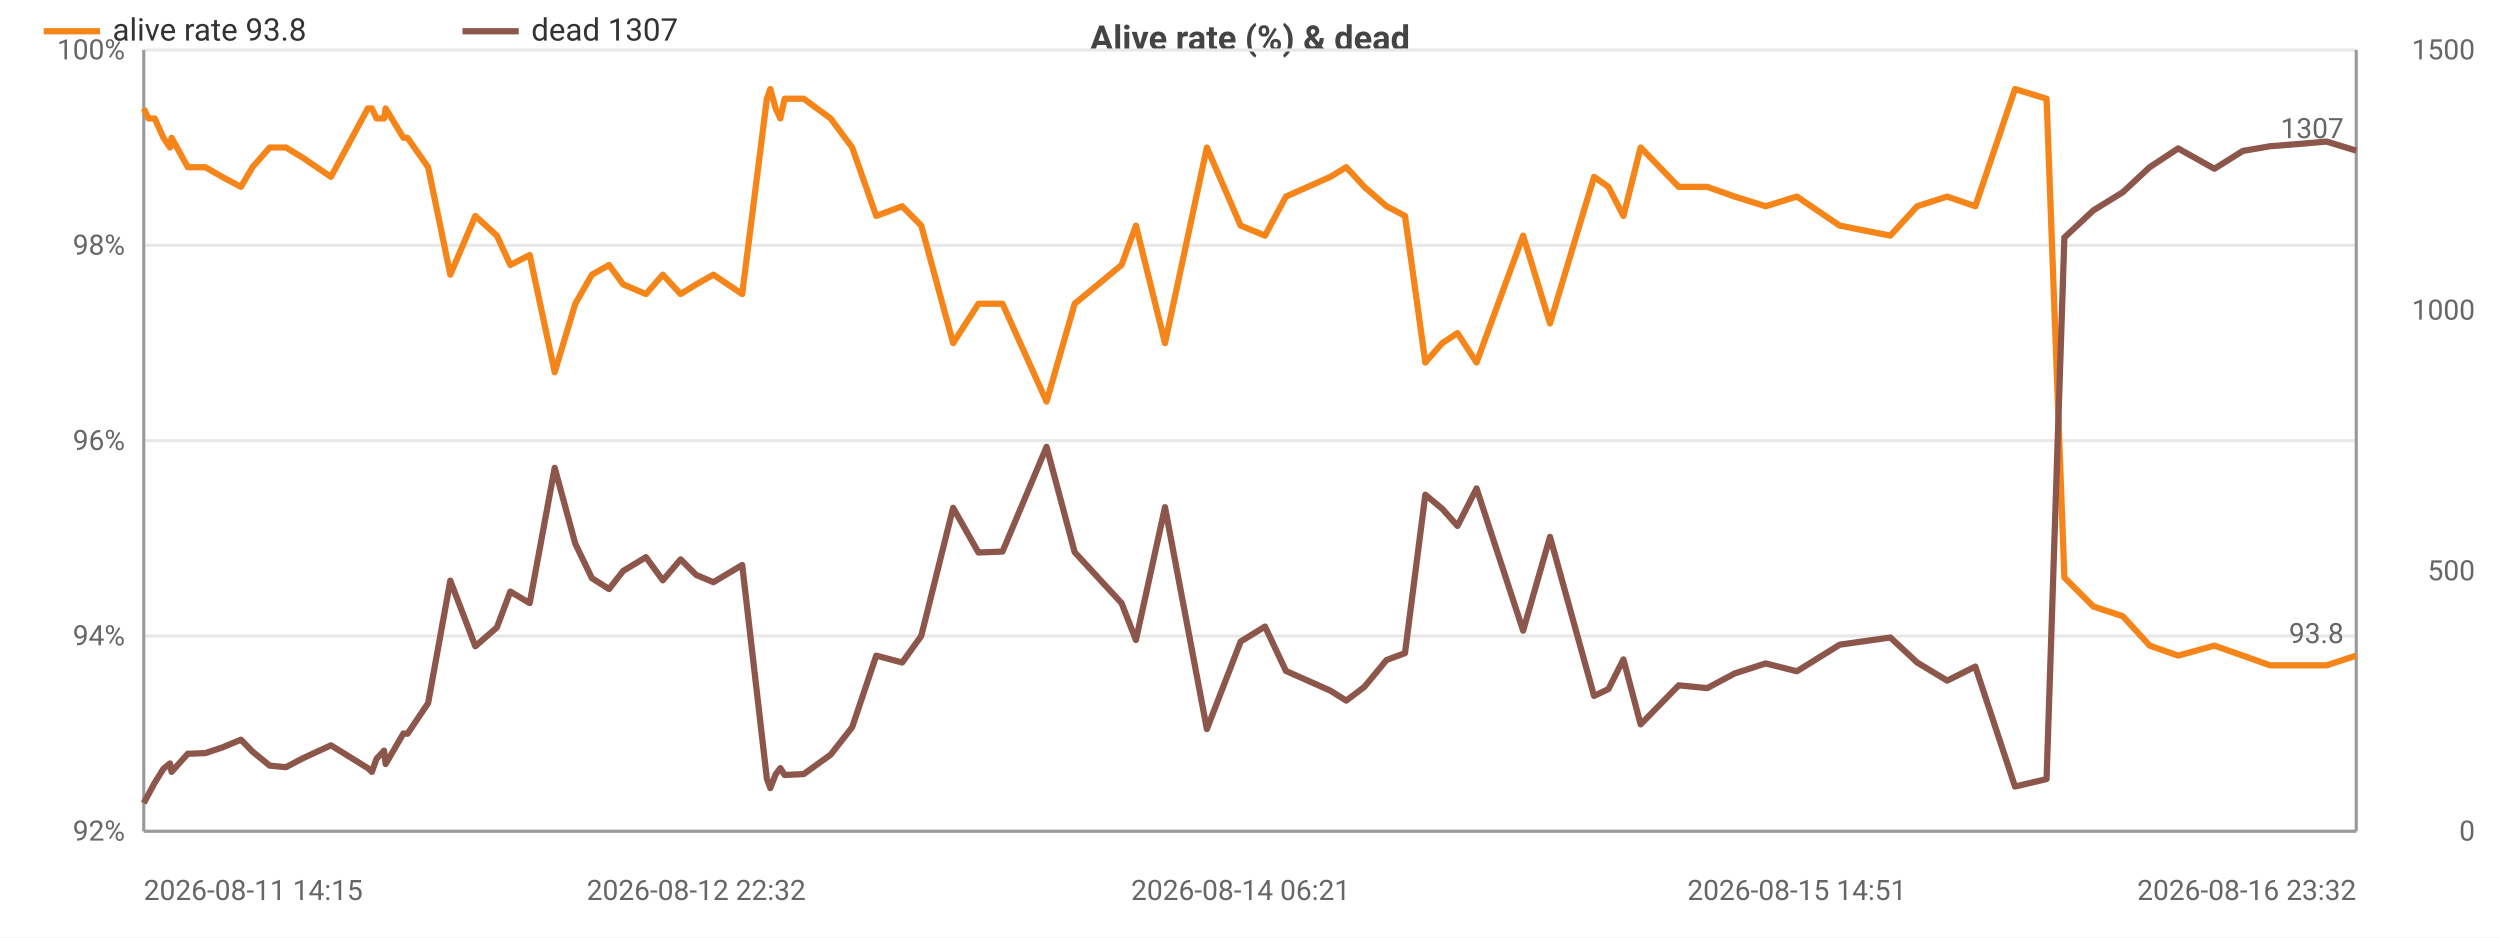
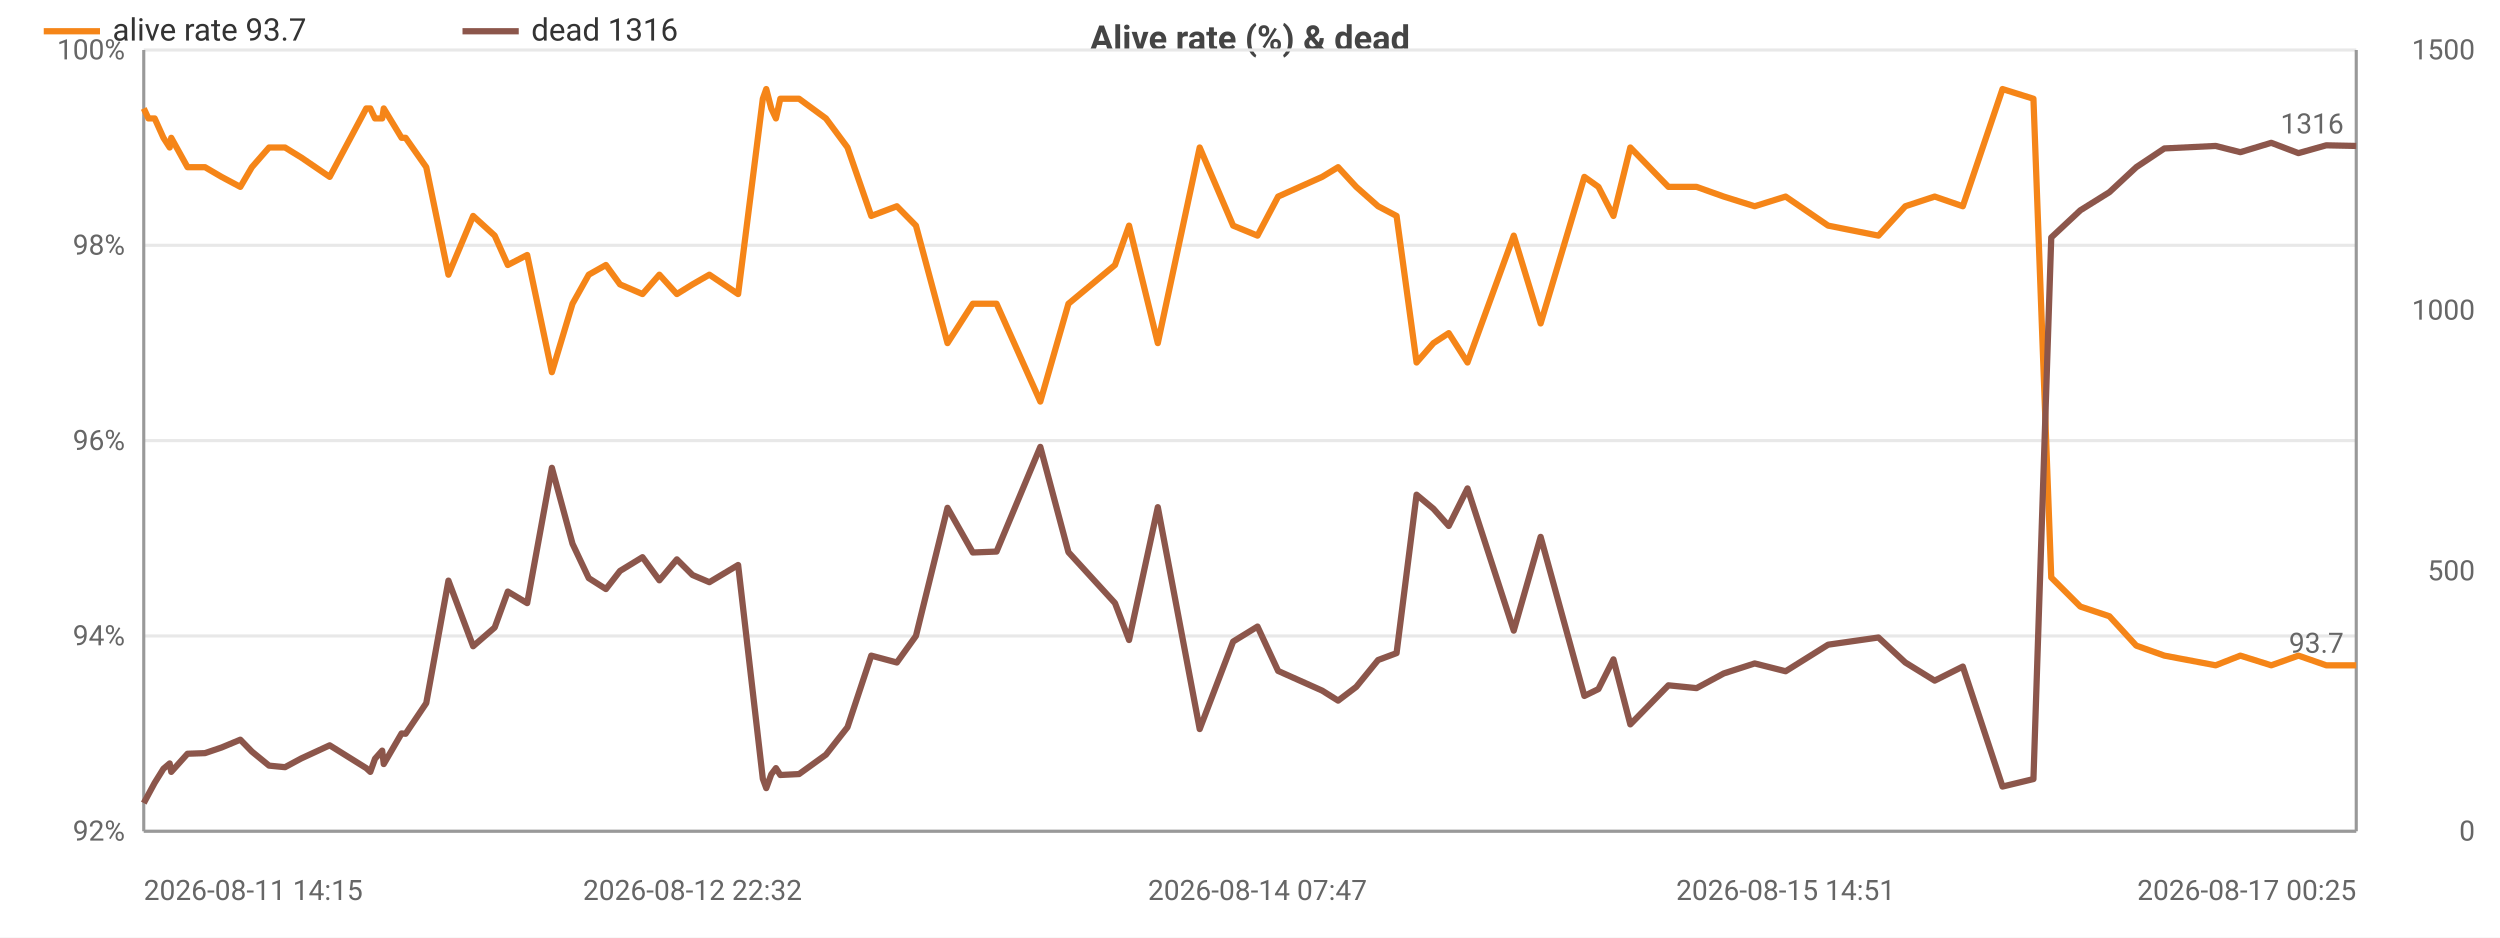
<svg xmlns="http://www.w3.org/2000/svg" width="800" height="300" viewBox="0 0 800 300">
  <rect width="800" height="300" fill="#ffffff" />
  <style>text{font-family:system-ui,-apple-system,'Segoe UI',Roboto,sans-serif}.g{stroke:#e8e8e8;stroke-width:1}.a{stroke:#999;stroke-width:1}.t{font-size:9px;fill:#666}.m{font-size:9px;text-anchor:middle;fill:#666}.e{font-size:9px;text-anchor:end;fill:#666}.l{font-size:10px;fill:#333}.tt{font-size:11px;font-weight:600;text-anchor:middle;fill:#444}</style>
  <text class="tt" x="400.0" y="16">Alive rate (%) &amp; dead</text>
  <line class="g" x1="46" y1="266" x2="754" y2="266" />
  <text class="e" x="40" y="269">92%</text>
  <line class="g" x1="46" y1="203.5" x2="754" y2="203.5" />
  <text class="e" x="40" y="206.5">94%</text>
  <line class="g" x1="46" y1="141" x2="754" y2="141" />
  <text class="e" x="40" y="144">96%</text>
  <line class="g" x1="46" y1="78.5" x2="754" y2="78.5" />
  <text class="e" x="40" y="81.5">98%</text>
  <line class="g" x1="46" y1="16" x2="754" y2="16" />
  <text class="e" x="40" y="19">100%</text>
  <text class="e" x="792" y="269">0</text>
  <text class="e" x="792" y="185.7">500</text>
  <text class="e" x="792" y="102.3">1000</text>
  <text class="e" x="792" y="19">1500</text>
  <line class="a" x1="754" y1="16" x2="754" y2="266" />
  <line class="a" x1="46" y1="16" x2="46" y2="266" />
  <line class="a" x1="46" y1="266" x2="754" y2="266" />
-   <polyline fill="none" stroke="#f58518" stroke-width="2" stroke-linejoin="round" points="46,34.7 47.5,37.9 49.5,37.9 52.3,44.1 54.4,47.2 54.9,44.1 60.1,53.5 65.7,53.5 71.1,56.6 77.1,59.8 80.8,53.5 86.3,47.2 91.5,47.2 96.8,50.4 105.9,56.6 117.7,34.7 119.0,34.7 120.5,37.9 122.9,37.9 123.4,34.7 129.1,44.1 130.4,44.1 137.0,53.5 144.1,87.9 152.1,69.1 159.0,75.4 163.3,84.8 169.5,81.6 177.5,119.1 184.1,97.2 189.4,87.9 194.9,84.8 199.4,91 206.7,94.1 212.1,87.9 217.8,94.1 222.8,91 228.3,87.9 237.5,94.1 245.4,31.6 246.5,28.5 248.2,34.7 249.7,37.9 251.1,31.6 257.2,31.6 265.8,37.9 272.7,47.2 280.4,69.1 288.7,66 294.8,72.2 305.0,109.8 313.1,97.2 320.8,97.2 334.9,128.5 343.9,97.2 358.9,84.8 363.5,72.2 372.8,109.8 386.2,47.2 397.0,72.2 404.8,75.4 411.5,62.9 425.7,56.6 430.8,53.5 436.6,59.8 443.7,66 449.6,69.1 456.1,116 461.5,109.8 466.4,106.6 472.5,116 487.4,75.4 496.0,103.5 510.1,56.6 514.7,59.8 519.5,69.1 525.0,47.2 537.2,59.8 546.3,59.8 555.1,62.9 565.0,66 575.0,62.9 588.7,72.2 604.9,75.4 613.5,66 623.1,62.9 632.1,66 644.8,28.5 654.9,31.6 660.6,184.8 669.9,194.1 679.3,197.2 687.9,206.6 697.0,209.8 708.6,206.6 717.7,209.8 726.4,212.9 736.5,212.9 744.5,212.9 754,209.8" />
+   <polyline fill="none" stroke="#f58518" stroke-width="2" stroke-linejoin="round" points="46,34.7 47.5,37.9 49.5,37.9 52.3,44.1 54.3,47.2 54.8,44.1 60.0,53.5 65.6,53.5 70.9,56.6 76.9,59.8 80.6,53.5 86.1,47.2 91.2,47.2 96.4,50.4 105.5,56.6 117.2,34.7 118.5,34.7 120.0,37.9 122.3,37.9 122.8,34.7 128.5,44.1 129.8,44.1 136.4,53.5 143.5,87.9 151.4,69.1 158.3,75.4 162.5,84.8 168.7,81.6 176.6,119.1 183.2,97.2 188.4,87.9 193.9,84.8 198.4,91 205.6,94.1 211.0,87.9 216.6,94.1 221.6,91 227.0,87.9 236.2,94.1 244.1,31.6 245.2,28.5 246.8,34.7 248.3,37.9 249.7,31.6 255.7,31.6 264.3,37.9 271.2,47.2 278.8,69.1 287.0,66 293.1,72.2 303.2,109.8 311.3,97.2 318.9,97.2 332.9,128.5 341.9,97.2 356.8,84.8 361.3,72.2 370.5,109.8 383.9,47.2 394.6,72.2 402.4,75.4 409.0,62.9 423.1,56.6 428.2,53.5 434.0,59.8 441.0,66 446.9,69.1 453.3,116 458.7,109.8 463.6,106.6 469.6,116 484.4,75.4 493.0,103.5 507.0,56.6 511.5,59.8 516.3,69.1 521.7,47.2 533.9,59.8 542.9,59.8 551.6,62.9 561.5,66 571.4,62.9 585.0,72.2 601.1,75.4 609.7,66 619.1,62.9 628.1,66 640.8,28.5 650.7,31.6 656.4,184.8 665.7,194.1 675.0,197.2 683.6,206.6 692.6,209.8 709.0,212.9 716.9,209.8 726.8,212.9 735.5,209.8 744.4,212.9 754,212.9" />
  <circle cx="46" cy="34.7" r="4" fill="transparent" />
-   <circle cx="54.9" cy="44.1" r="4" fill="transparent" />
-   <circle cx="80.8" cy="53.5" r="4" fill="transparent" />
-   <circle cx="119.0" cy="34.7" r="4" fill="transparent" />
-   <circle cx="130.4" cy="44.1" r="4" fill="transparent" />
-   <circle cx="163.3" cy="84.8" r="4" fill="transparent" />
-   <circle cx="194.9" cy="84.8" r="4" fill="transparent" />
-   <circle cx="222.8" cy="91" r="4" fill="transparent" />
-   <circle cx="249.7" cy="37.9" r="4" fill="transparent" />
-   <circle cx="280.4" cy="69.1" r="4" fill="transparent" />
-   <circle cx="320.8" cy="97.2" r="4" fill="transparent" />
-   <circle cx="372.8" cy="109.8" r="4" fill="transparent" />
-   <circle cx="430.8" cy="53.5" r="4" fill="transparent" />
-   <circle cx="461.5" cy="109.8" r="4" fill="transparent" />
-   <circle cx="510.1" cy="56.6" r="4" fill="transparent" />
-   <circle cx="546.3" cy="59.8" r="4" fill="transparent" />
-   <circle cx="604.9" cy="75.4" r="4" fill="transparent" />
-   <circle cx="660.6" cy="184.8" r="4" fill="transparent" />
-   <circle cx="708.6" cy="206.6" r="4" fill="transparent" />
-   <circle cx="754" cy="209.8" r="4" fill="transparent" />
-   <text class="t" x="750" y="205.8" text-anchor="end" fill="#f58518">93.8</text>
-   <polyline fill="none" stroke="#8c564b" stroke-width="2" stroke-linejoin="round" points="46,257 47.5,254.2 49.5,250.5 52.3,246 54.4,244.3 54.9,247 60.1,241.2 65.7,241 71.1,239.2 77.1,236.7 80.8,240.5 86.3,245 91.5,245.5 96.8,242.7 105.9,238.5 117.7,245.8 119.0,247 120.5,242.8 122.9,240.2 123.4,244.5 129.1,234.7 130.4,234.8 137.0,225 144.1,185.8 152.1,206.8 159.0,200.8 163.3,189.3 169.5,193 177.5,149.7 184.1,174 189.4,185 194.9,188.5 199.4,182.7 206.7,178.3 212.1,185.7 217.8,179 222.8,184 228.3,186.3 237.5,180.8 245.4,249.2 246.5,252.2 248.2,247.8 249.7,245.8 251.1,248 257.2,247.7 265.8,241.5 272.7,232.7 280.4,209.8 288.7,212 294.8,203.5 305.0,162.5 313.1,176.8 320.8,176.5 334.9,143 343.9,176.7 358.9,193 363.5,204.8 372.8,162.3 386.2,233.3 397.0,205.3 404.8,200.5 411.5,214.7 425.7,221 430.8,224.2 436.6,219.8 443.7,211.2 449.6,209 456.1,158.3 461.5,162.8 466.4,168.3 472.5,156.3 487.4,201.8 496.0,171.8 510.1,222.7 514.7,220.5 519.5,211 525.0,231.8 537.2,219.3 546.3,220.2 555.1,215.5 565.0,212.3 575.0,214.8 588.7,206.3 604.9,204 613.5,212 623.1,217.8 632.1,213.3 644.8,251.7 654.9,249.3 660.6,76 669.9,67.3 679.3,61.5 687.9,53.5 697.0,47.5 708.6,54 717.7,48.3 726.4,46.8 736.5,46 744.5,45.3 754,48.2" />
+   <circle cx="54.8" cy="44.1" r="4" fill="transparent" />
+   <circle cx="80.6" cy="53.5" r="4" fill="transparent" />
+   <circle cx="118.5" cy="34.7" r="4" fill="transparent" />
+   <circle cx="129.8" cy="44.1" r="4" fill="transparent" />
+   <circle cx="162.5" cy="84.8" r="4" fill="transparent" />
+   <circle cx="193.9" cy="84.8" r="4" fill="transparent" />
+   <circle cx="221.6" cy="91" r="4" fill="transparent" />
+   <circle cx="248.3" cy="37.9" r="4" fill="transparent" />
+   <circle cx="278.8" cy="69.1" r="4" fill="transparent" />
+   <circle cx="318.9" cy="97.2" r="4" fill="transparent" />
+   <circle cx="370.5" cy="109.8" r="4" fill="transparent" />
+   <circle cx="428.2" cy="53.5" r="4" fill="transparent" />
+   <circle cx="458.7" cy="109.8" r="4" fill="transparent" />
+   <circle cx="507.0" cy="56.6" r="4" fill="transparent" />
+   <circle cx="542.9" cy="59.8" r="4" fill="transparent" />
+   <circle cx="601.1" cy="75.4" r="4" fill="transparent" />
+   <circle cx="656.4" cy="184.8" r="4" fill="transparent" />
+   <circle cx="709.0" cy="212.9" r="4" fill="transparent" />
+   <circle cx="754" cy="212.9" r="4" fill="transparent" />
+   <text class="t" x="750" y="208.9" text-anchor="end" fill="#f58518">93.7</text>
+   <polyline fill="none" stroke="#8c564b" stroke-width="2" stroke-linejoin="round" points="46,257 47.5,254.2 49.5,250.5 52.3,246 54.3,244.3 54.8,247 60.0,241.2 65.6,241 70.9,239.2 76.9,236.7 80.6,240.5 86.1,245 91.2,245.5 96.4,242.7 105.5,238.5 117.2,245.8 118.5,247 120.0,242.8 122.3,240.2 122.8,244.5 128.5,234.7 129.8,234.8 136.4,225 143.5,185.8 151.4,206.8 158.3,200.8 162.5,189.3 168.7,193 176.6,149.7 183.2,174 188.4,185 193.9,188.5 198.4,182.7 205.6,178.3 211.0,185.7 216.6,179 221.6,184 227.0,186.3 236.2,180.8 244.1,249.2 245.2,252.2 246.8,247.8 248.3,245.8 249.7,248 255.7,247.7 264.3,241.5 271.2,232.7 278.8,209.8 287.0,212 293.1,203.5 303.2,162.5 311.3,176.8 318.9,176.5 332.9,143 341.9,176.7 356.8,193 361.3,204.8 370.5,162.3 383.9,233.3 394.6,205.3 402.4,200.5 409.0,214.7 423.1,221 428.2,224.2 434.0,219.8 441.0,211.2 446.9,209 453.3,158.3 458.7,162.8 463.6,168.3 469.6,156.3 484.4,201.8 493.0,171.8 507.0,222.7 511.5,220.5 516.3,211 521.7,231.8 533.9,219.3 542.9,220.2 551.6,215.5 561.5,212.3 571.4,214.8 585.0,206.3 601.1,204 609.7,212 619.1,217.8 628.1,213.3 640.8,251.7 650.7,249.3 656.4,76 665.7,67.3 675.0,61.5 683.6,53.5 692.6,47.5 709.0,46.7 716.9,48.7 726.8,45.7 735.5,49 744.4,46.5 754,46.7" />
  <circle cx="46" cy="257" r="4" fill="transparent" />
-   <circle cx="54.9" cy="247" r="4" fill="transparent" />
-   <circle cx="80.8" cy="240.5" r="4" fill="transparent" />
-   <circle cx="119.0" cy="247" r="4" fill="transparent" />
-   <circle cx="130.4" cy="234.8" r="4" fill="transparent" />
-   <circle cx="163.3" cy="189.3" r="4" fill="transparent" />
-   <circle cx="194.9" cy="188.5" r="4" fill="transparent" />
-   <circle cx="222.8" cy="184" r="4" fill="transparent" />
-   <circle cx="249.7" cy="245.8" r="4" fill="transparent" />
-   <circle cx="280.4" cy="209.8" r="4" fill="transparent" />
-   <circle cx="320.8" cy="176.5" r="4" fill="transparent" />
-   <circle cx="372.8" cy="162.3" r="4" fill="transparent" />
-   <circle cx="430.8" cy="224.2" r="4" fill="transparent" />
-   <circle cx="461.5" cy="162.8" r="4" fill="transparent" />
-   <circle cx="510.1" cy="222.7" r="4" fill="transparent" />
-   <circle cx="546.3" cy="220.2" r="4" fill="transparent" />
-   <circle cx="604.9" cy="204" r="4" fill="transparent" />
-   <circle cx="660.6" cy="76" r="4" fill="transparent" />
-   <circle cx="708.6" cy="54" r="4" fill="transparent" />
-   <circle cx="754" cy="48.2" r="4" fill="transparent" />
-   <text class="t" x="750" y="44.2" text-anchor="end" fill="#8c564b">1307</text>
+   <circle cx="54.8" cy="247" r="4" fill="transparent" />
+   <circle cx="80.6" cy="240.5" r="4" fill="transparent" />
+   <circle cx="118.5" cy="247" r="4" fill="transparent" />
+   <circle cx="129.8" cy="234.8" r="4" fill="transparent" />
+   <circle cx="162.5" cy="189.3" r="4" fill="transparent" />
+   <circle cx="193.9" cy="188.5" r="4" fill="transparent" />
+   <circle cx="221.6" cy="184" r="4" fill="transparent" />
+   <circle cx="248.3" cy="245.8" r="4" fill="transparent" />
+   <circle cx="278.8" cy="209.8" r="4" fill="transparent" />
+   <circle cx="318.9" cy="176.5" r="4" fill="transparent" />
+   <circle cx="370.5" cy="162.3" r="4" fill="transparent" />
+   <circle cx="428.2" cy="224.2" r="4" fill="transparent" />
+   <circle cx="458.7" cy="162.8" r="4" fill="transparent" />
+   <circle cx="507.0" cy="222.7" r="4" fill="transparent" />
+   <circle cx="542.9" cy="220.2" r="4" fill="transparent" />
+   <circle cx="601.1" cy="204" r="4" fill="transparent" />
+   <circle cx="656.4" cy="76" r="4" fill="transparent" />
+   <circle cx="709.0" cy="46.7" r="4" fill="transparent" />
+   <circle cx="754" cy="46.7" r="4" fill="transparent" />
+   <text class="t" x="750" y="42.7" text-anchor="end" fill="#8c564b">1316</text>
  <text class="t" x="46" y="288">2026-08-11 14:15</text>
-   <text class="m" x="222.8" y="288">2026-08-12 22:32</text>
-   <text class="m" x="397.0" y="288">2026-08-14 06:21</text>
-   <text class="m" x="575.0" y="288">2026-08-15 14:51</text>
-   <text class="e" x="754" y="288">2026-08-16 23:32</text>
+   <text class="m" x="221.6" y="288">2026-08-12 22:32</text>
+   <text class="m" x="402.4" y="288">2026-08-14 07:47</text>
+   <text class="m" x="571.4" y="288">2026-08-15 14:51</text>
+   <text class="e" x="754" y="288">2026-08-17 00:25</text>
  <line x1="14" y1="10" x2="32" y2="10" stroke="#f58518" stroke-width="2" />
-   <text class="l" x="36" y="13">alive rate 93.8</text>
+   <text class="l" x="36" y="13">alive rate 93.7</text>
  <line x1="148.0" y1="10" x2="166.0" y2="10" stroke="#8c564b" stroke-width="2" />
-   <text class="l" x="170.0" y="13">dead 1307</text>
+   <text class="l" x="170.0" y="13">dead 1316</text>
</svg>
